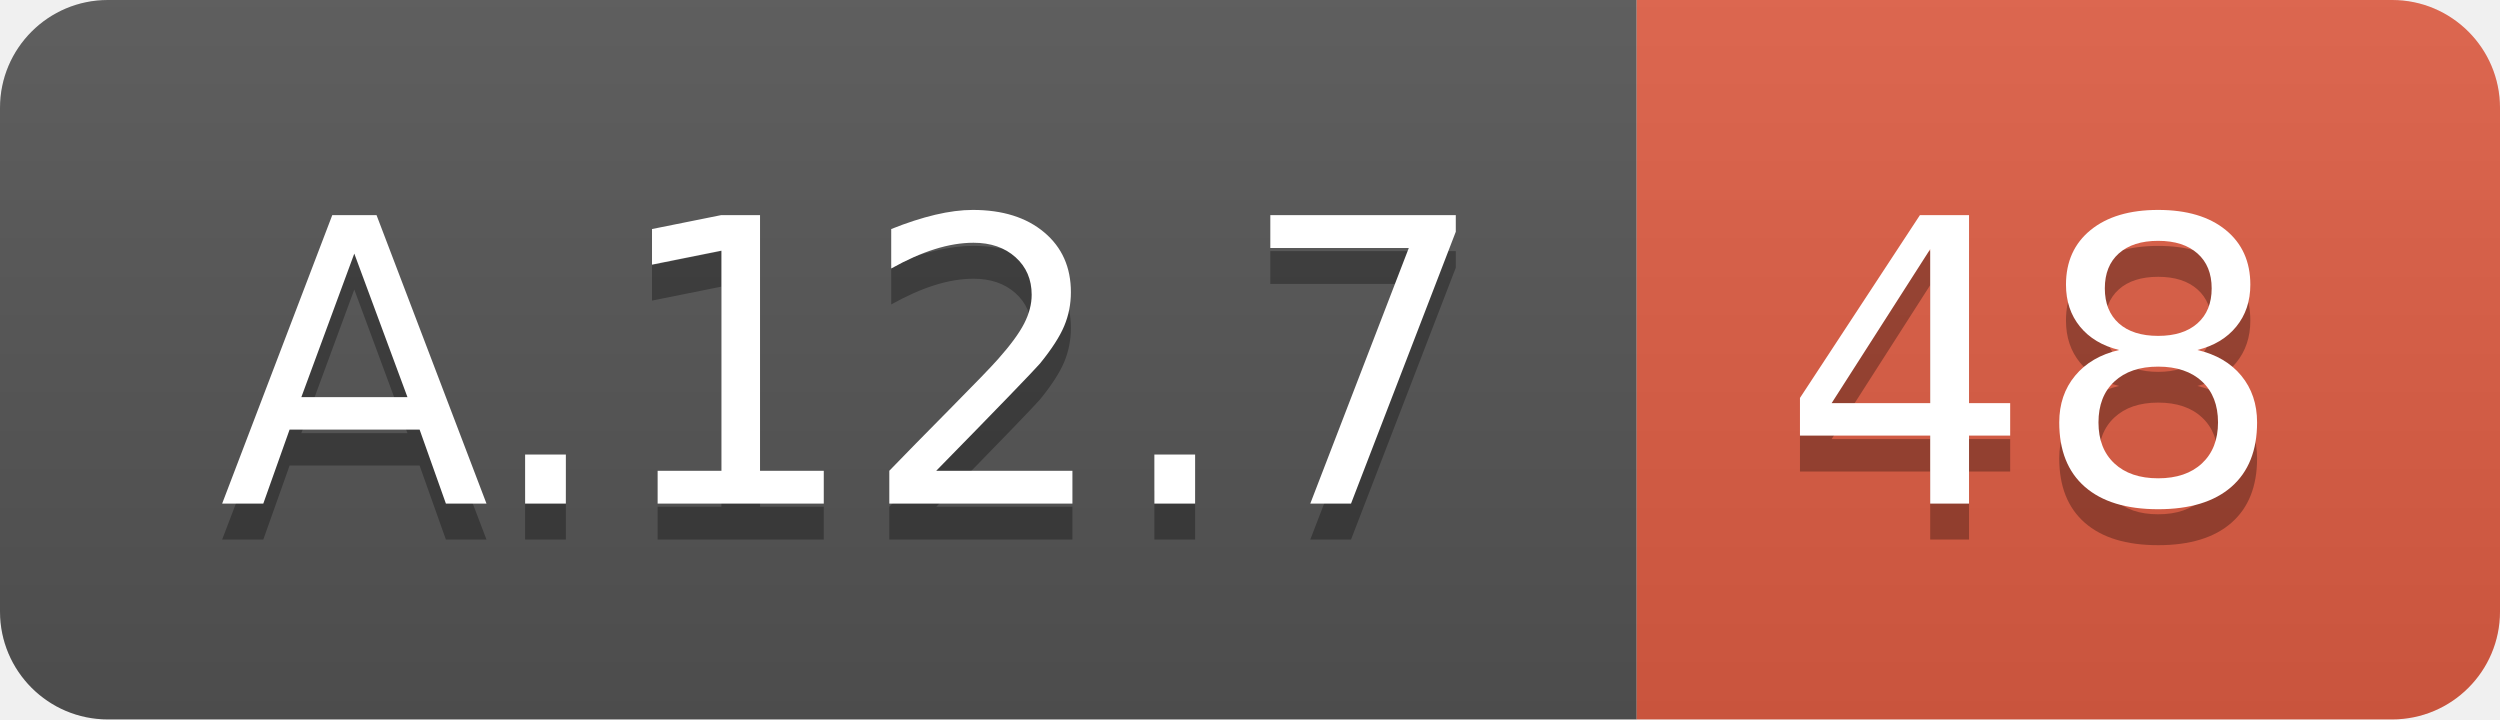
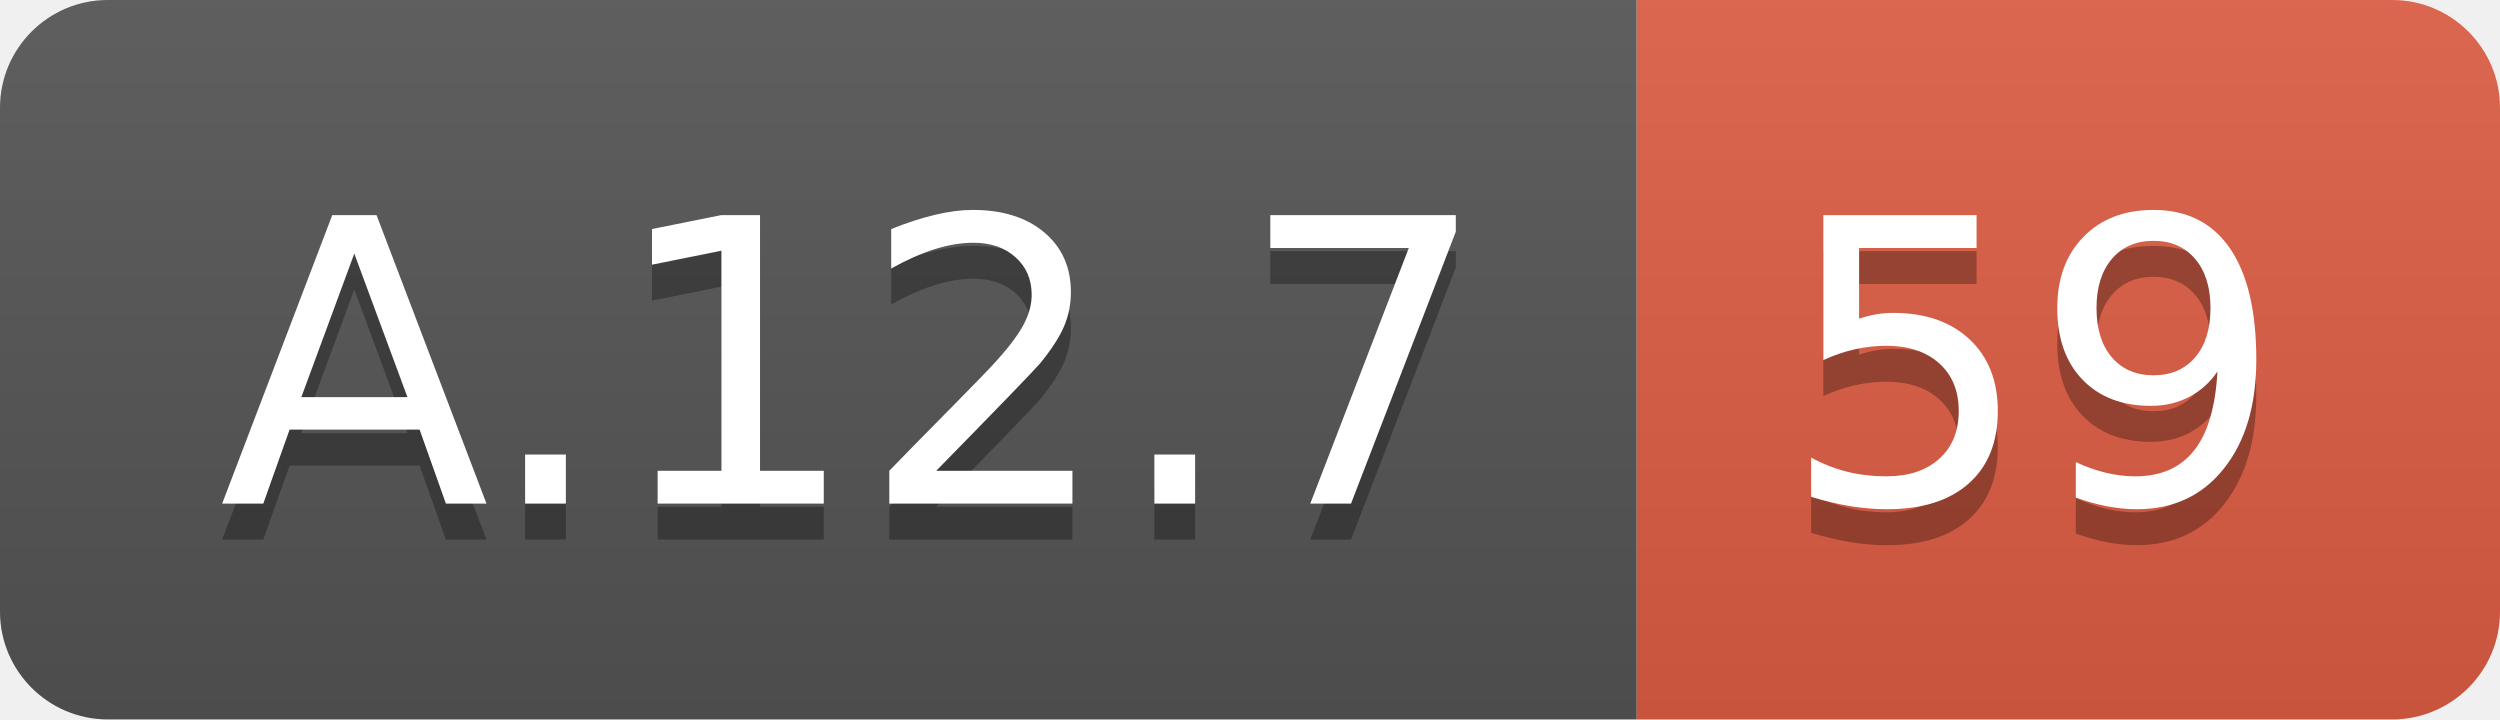
<svg xmlns="http://www.w3.org/2000/svg" width="69.5" height="20">
  <linearGradient id="smooth" x2="0" y2="100%">
    <stop offset="0" stop-color="#bbb" stop-opacity=".1" />
    <stop offset="1" stop-opacity=".1" />
  </linearGradient>
  <clipPath id="round">
    <rect width="69.5" height="20" rx="3" fill="#fff" />
  </clipPath>
  <g clip-path="url(#round)">
    <rect width="45.5" height="20" fill="#555" />
    <rect x="45.5" width="24.0" height="20" fill="#e05d44" />
    <rect width="69.5" height="20" fill="url(#smooth)" />
  </g>
  <g fill="#fff" text-anchor="middle" font-family="DejaVu Sans,Verdana,Geneva,sans-serif" font-size="110">
    <text x="237.5" y="150" fill="#010101" fill-opacity=".3" transform="scale(0.1)" textLength="355.0" lengthAdjust="spacing">A.12.7</text>
    <text x="237.5" y="140" transform="scale(0.1)" textLength="355.0" lengthAdjust="spacing">A.12.7</text>
-     <text x="565.0" y="150" fill="#010101" fill-opacity=".3" transform="scale(0.1)" textLength="140.0" lengthAdjust="spacing">48</text>
-     <text x="565.0" y="140" transform="scale(0.1)" textLength="140.0" lengthAdjust="spacing">48</text>
+     <text x="565.0" y="150" fill="#010101" fill-opacity=".3" transform="scale(0.1)" textLength="140.0" lengthAdjust="spacing">59</text>
+     <text x="565.0" y="140" transform="scale(0.1)" textLength="140.0" lengthAdjust="spacing">59</text>
  </g>
</svg>
